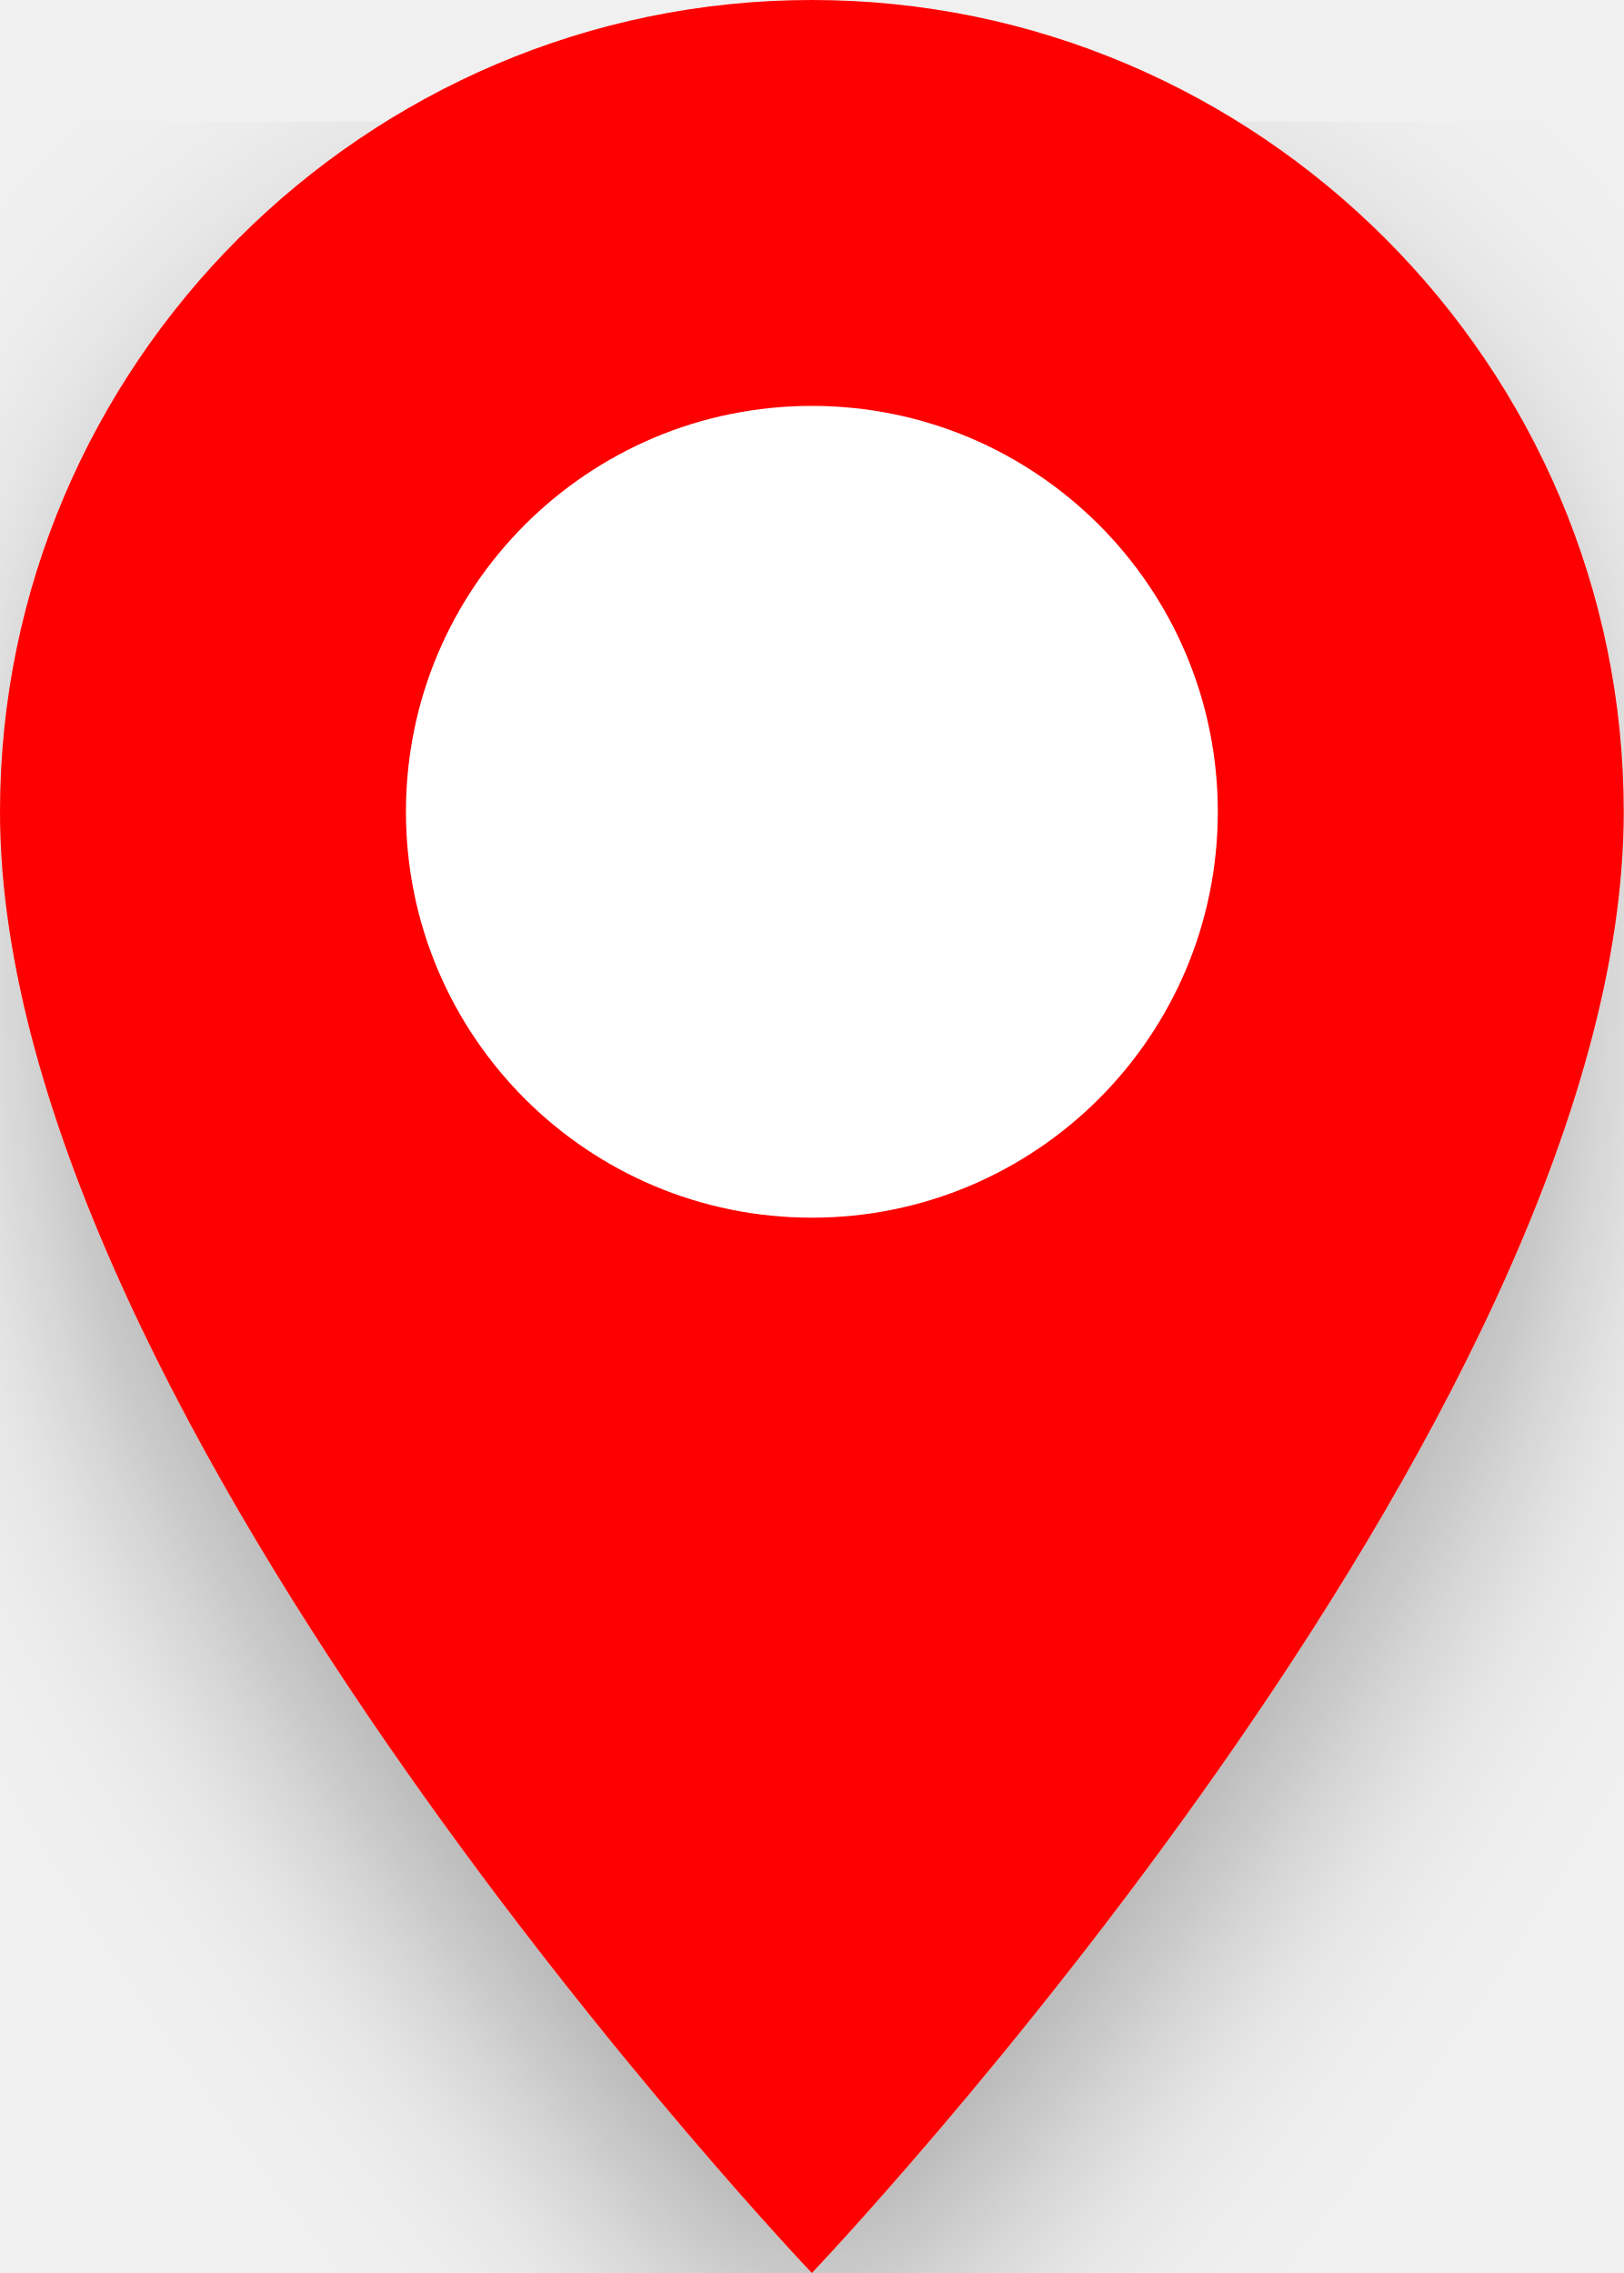
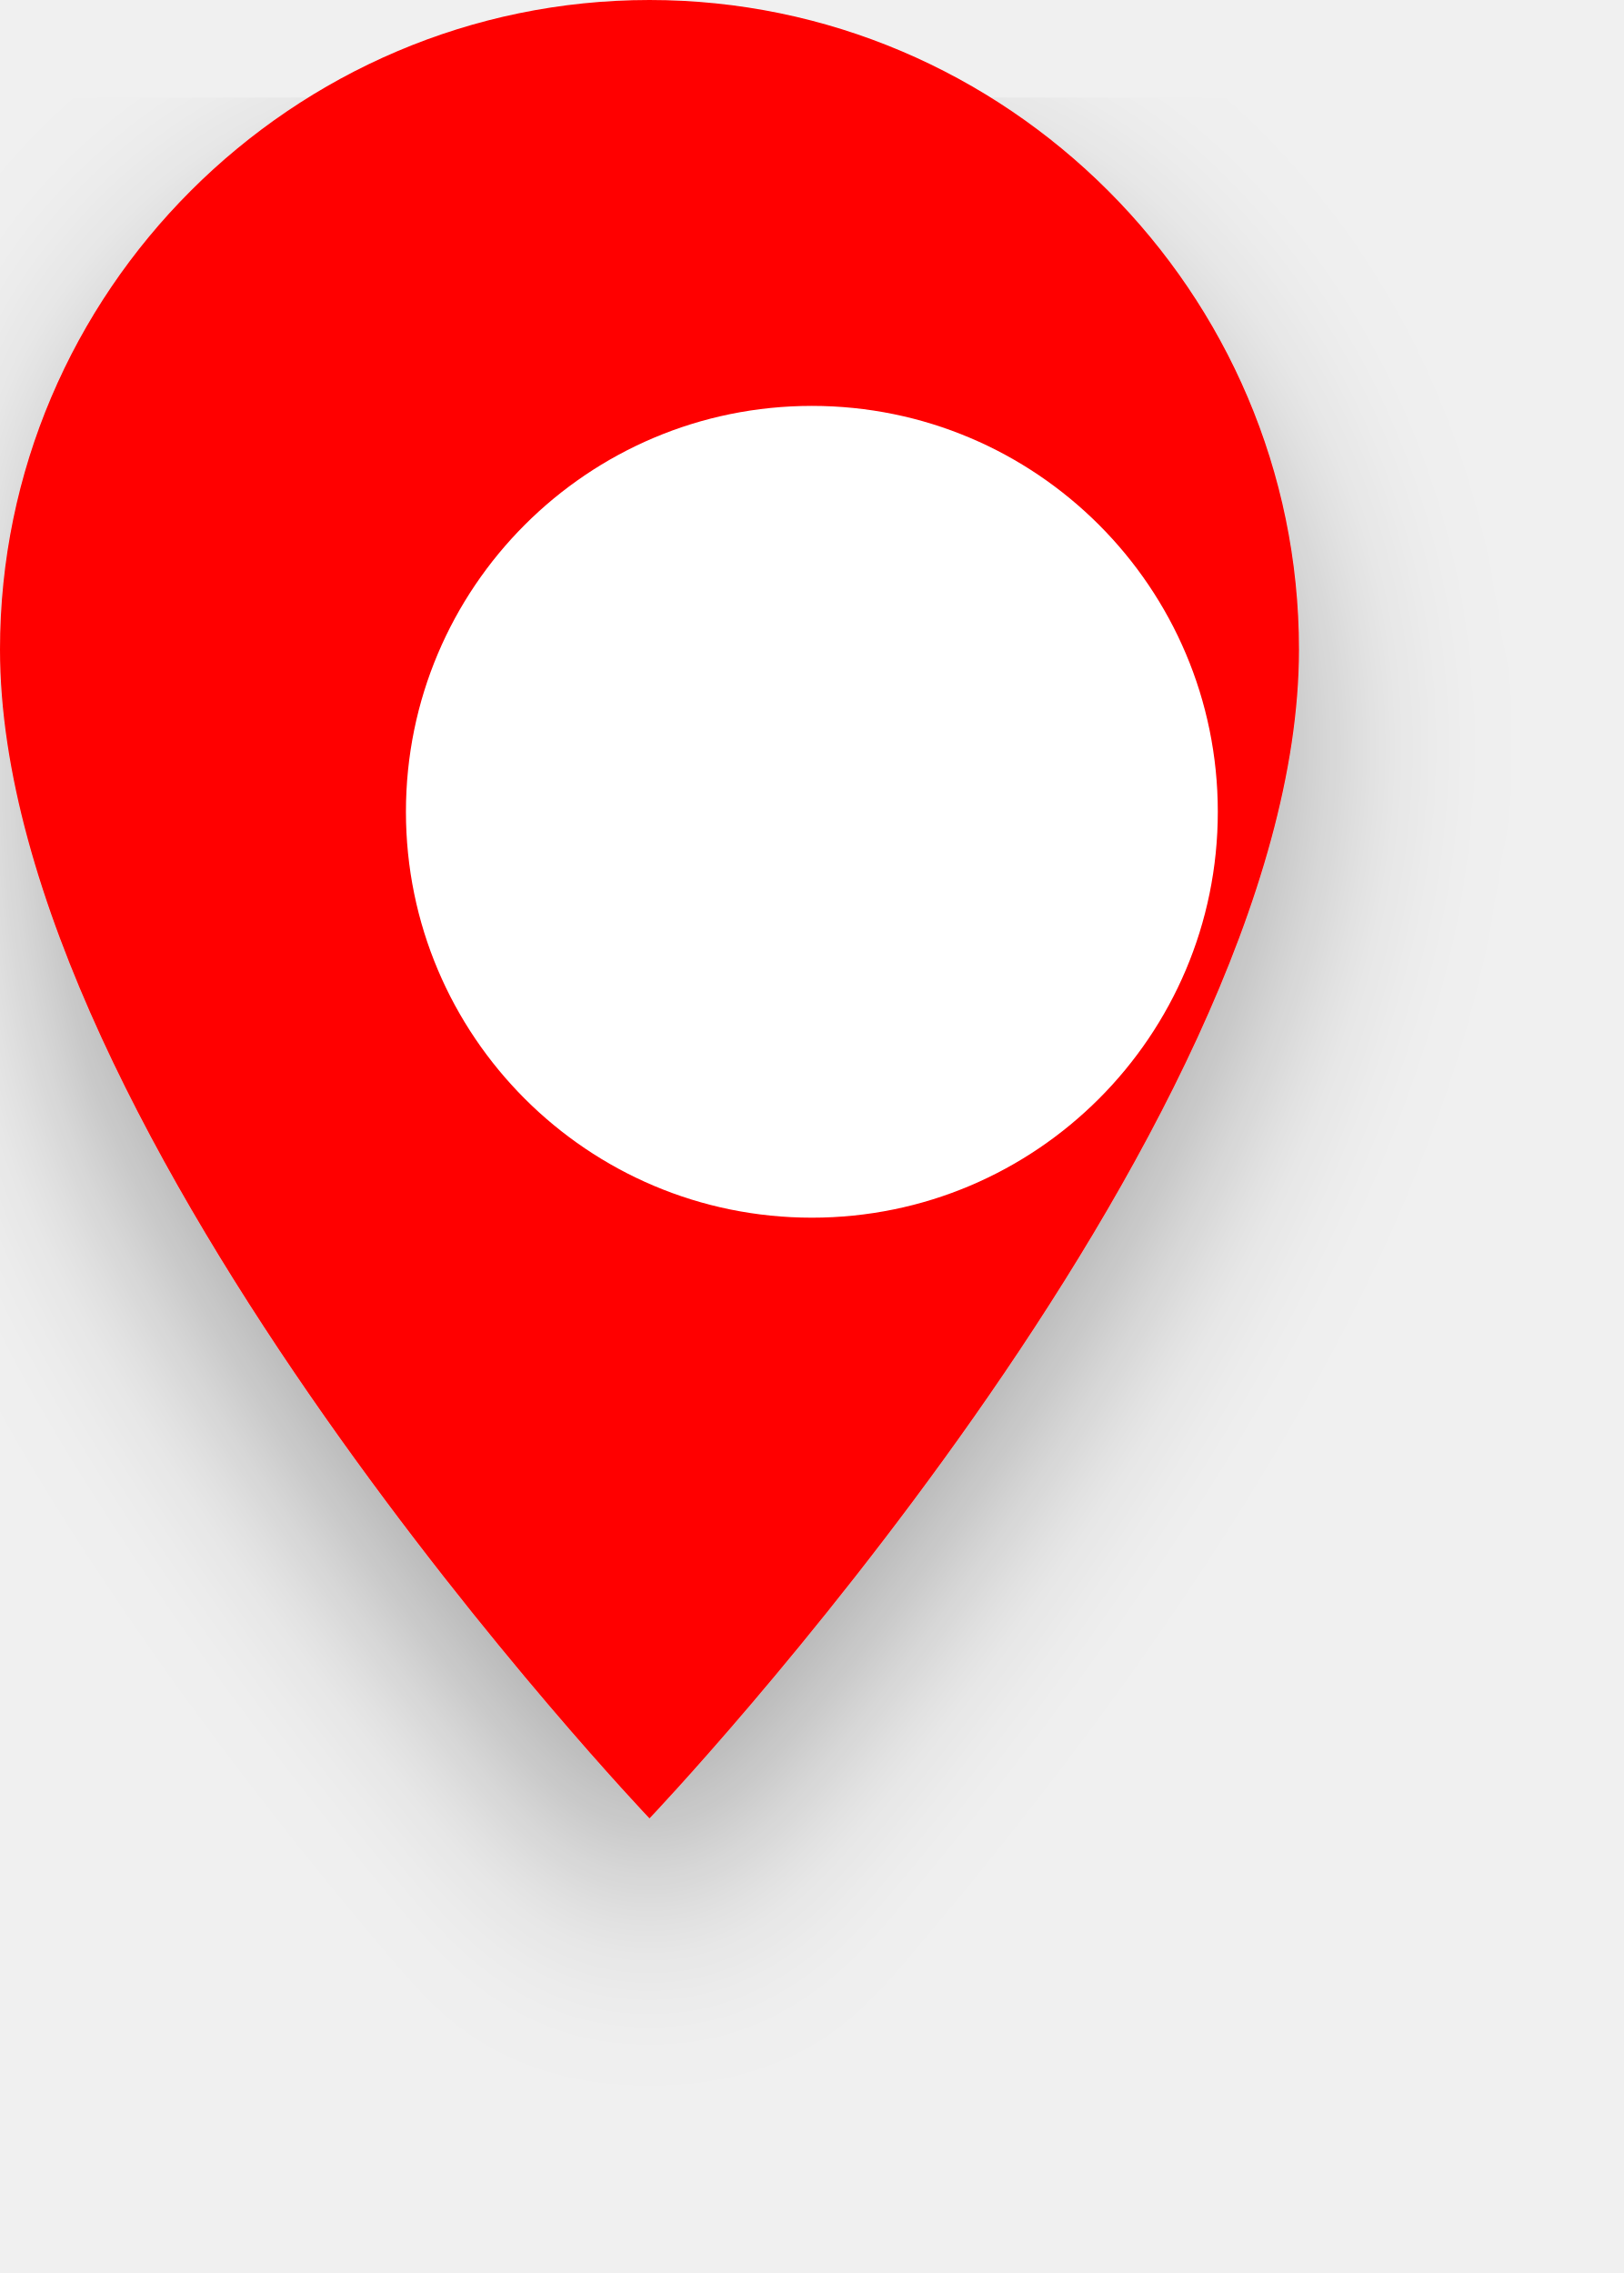
- <svg xmlns="http://www.w3.org/2000/svg" width="40" height="56" viewBox="0 0 40 56">
+ <svg xmlns="http://www.w3.org/2000/svg" width="50" height="70" viewBox="0 0 50 70">
  <path d="M20 0C9 0 0 9 0 20C0 35 20 56 20 56C20 56 40 35 40 20C40 9 31 0 20 0Z" fill="#FF0000" filter="drop-shadow(0px 3px 3px rgba(0,0,0,0.3))" />
-   <circle cx="20" cy="20" r="10" fill="white" />
+   <circle cx="25" cy="25" r="12.5" fill="white" />
</svg>
